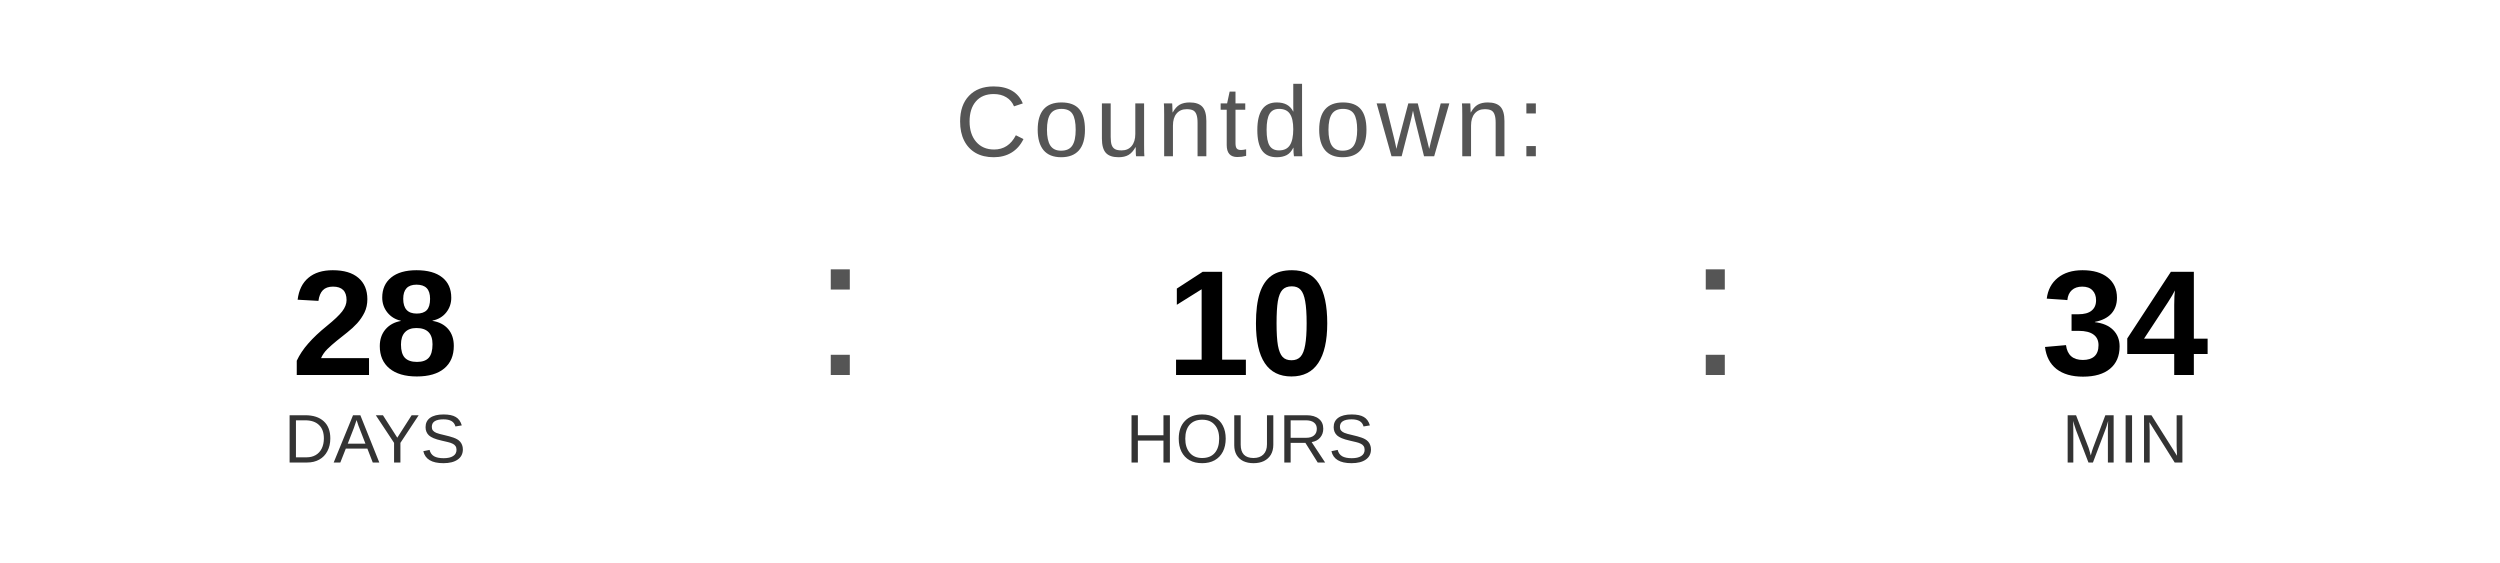
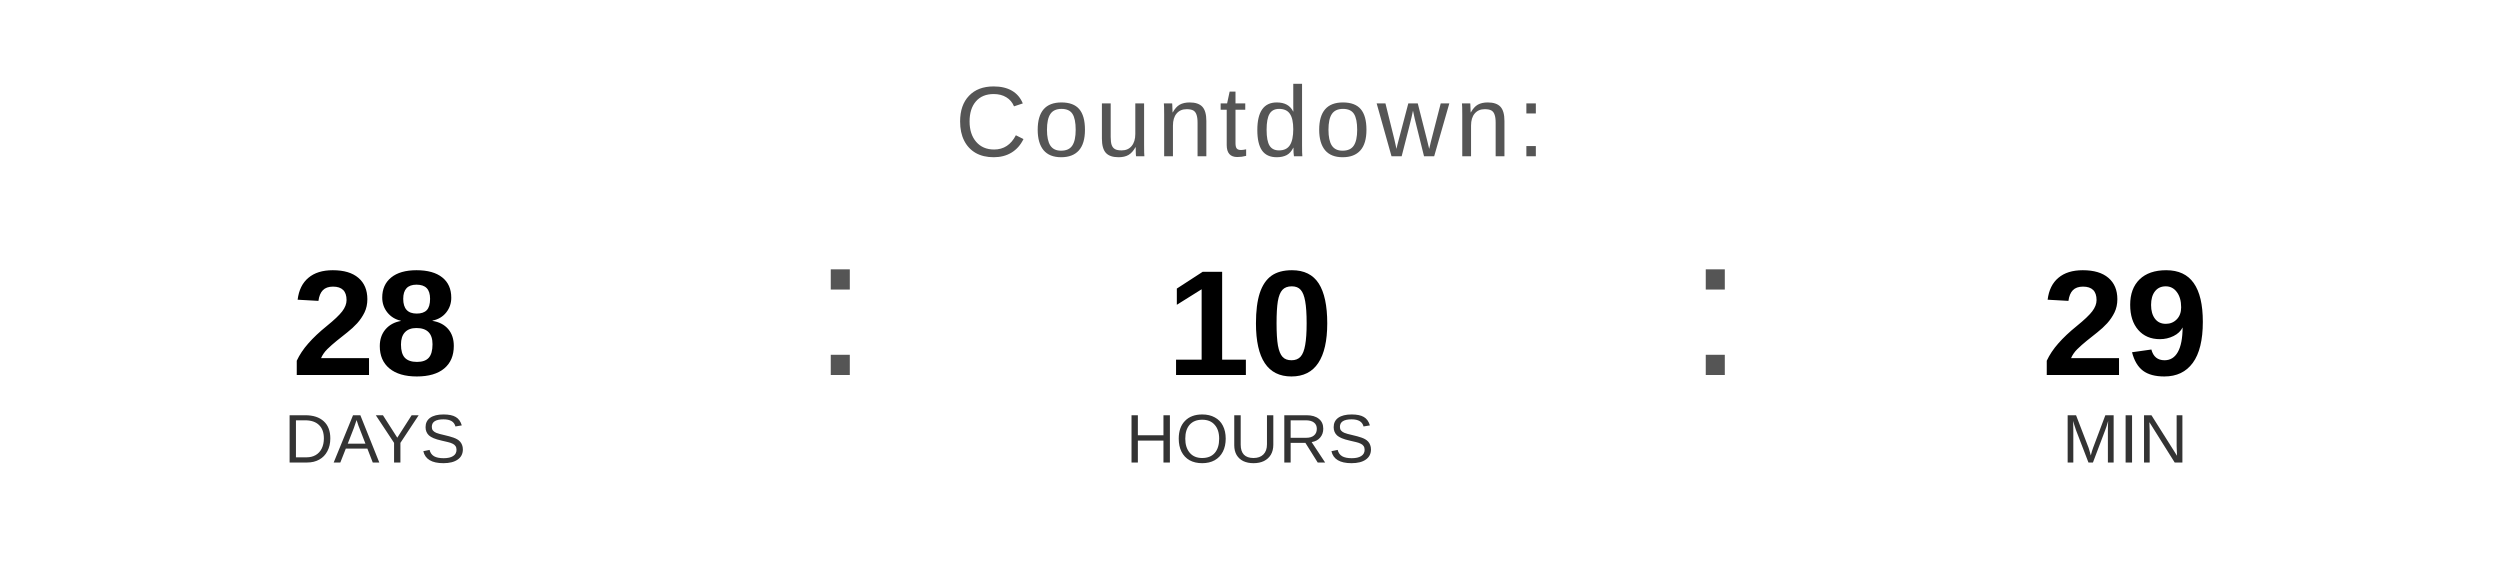
<svg xmlns="http://www.w3.org/2000/svg" width="400" height="90" viewBox="0 0 400 90">
  <text x="200" y="25" font-family="Arial, Helvetica, sans-serif" font-size="16" fill="#555555" text-anchor="middle" letter-spacing="1">
    Countdown:
  </text>
  <text x="60" y="60" font-family="Arial, Helvetica, sans-serif" font-size="24" font-weight="bold" fill="#000000" text-anchor="middle">28</text>
  <text x="60" y="74" font-family="Arial, Helvetica, sans-serif" font-size="11" fill="#333333" text-anchor="middle">DAYS</text>
  <text x="130" y="60" font-family="Arial, sans-serif" font-size="32" fill="#555555">:</text>
  <text x="200" y="60" font-family="Arial, Helvetica, sans-serif" font-size="24" font-weight="bold" fill="#000000" text-anchor="middle">10</text>
  <text x="200" y="74" font-family="Arial, Helvetica, sans-serif" font-size="11" fill="#333333" text-anchor="middle">HOURS</text>
  <text x="270" y="60" font-family="Arial, sans-serif" font-size="32" fill="#555555">:</text>
-   <text x="340" y="60" font-family="Arial, Helvetica, sans-serif" font-size="24" font-weight="bold" fill="#000000" text-anchor="middle">34</text>
+   <text x="340" y="60" font-family="Arial, Helvetica, sans-serif" font-size="24" font-weight="bold" fill="#000000" text-anchor="middle">29</text>
  <text x="340" y="74" font-family="Arial, Helvetica, sans-serif" font-size="11" fill="#333333" text-anchor="middle">MIN</text>
</svg>
